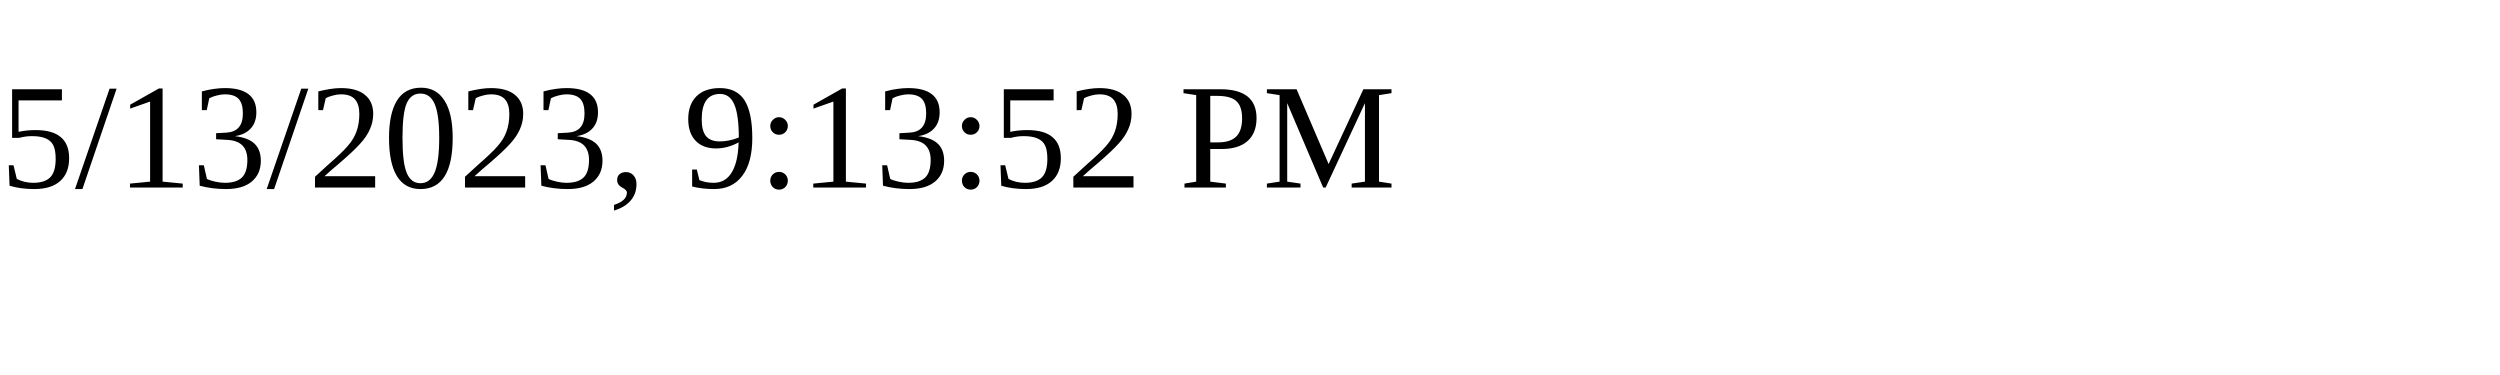
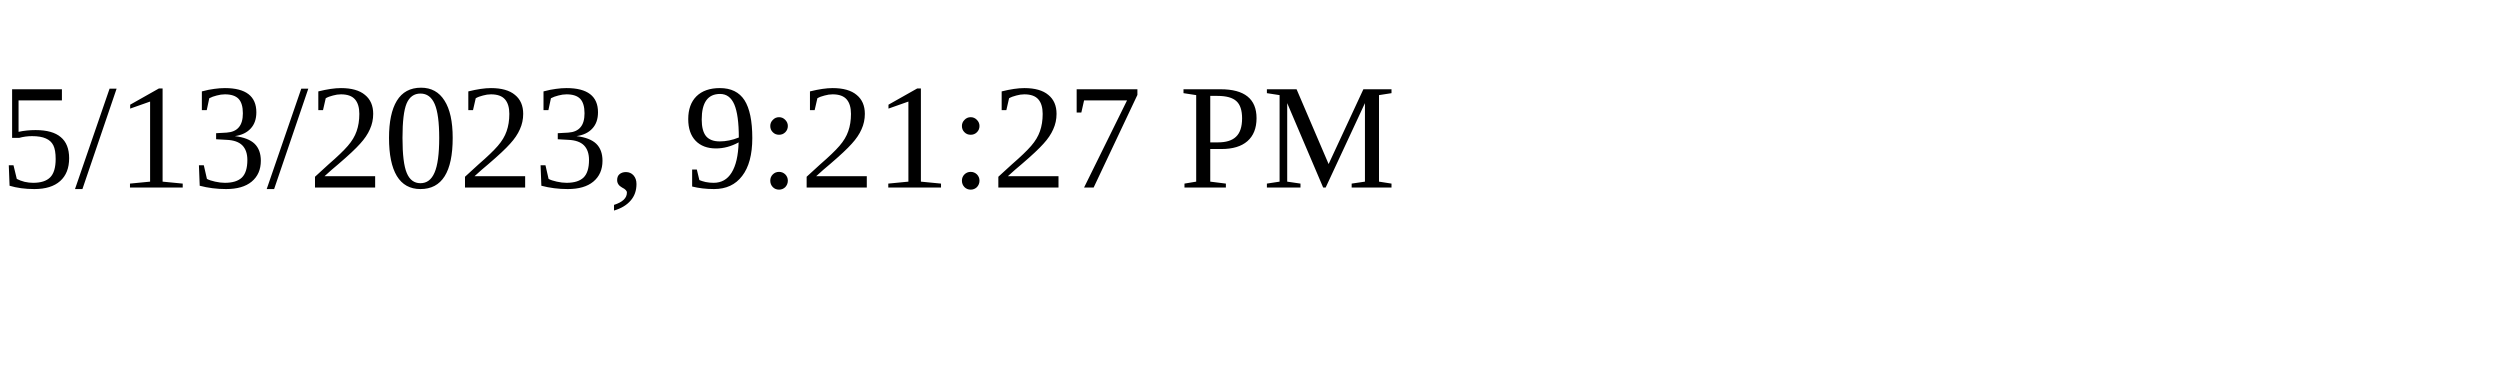
<svg xmlns="http://www.w3.org/2000/svg" height="30" width="200">
-   <text x="0" y="15">5/13/2023, 9:13:52 PM</text>
+   <text x="0" y="15">5/13/2023, 9:21:27 PM</text>
</svg>
